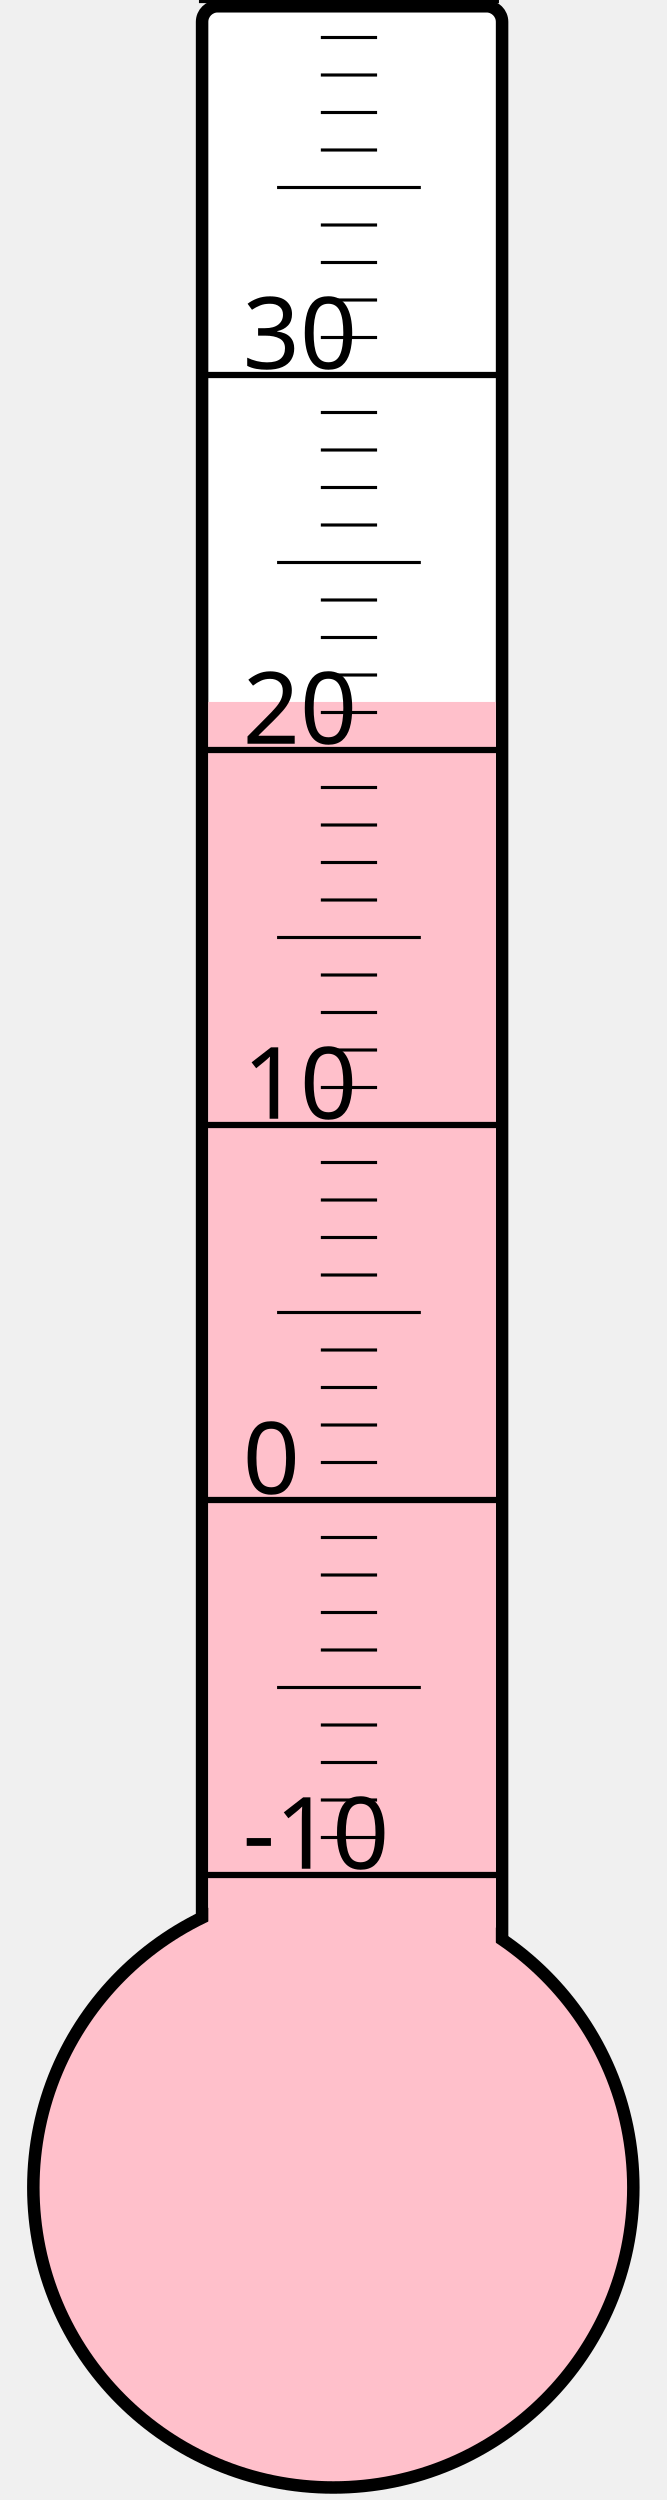
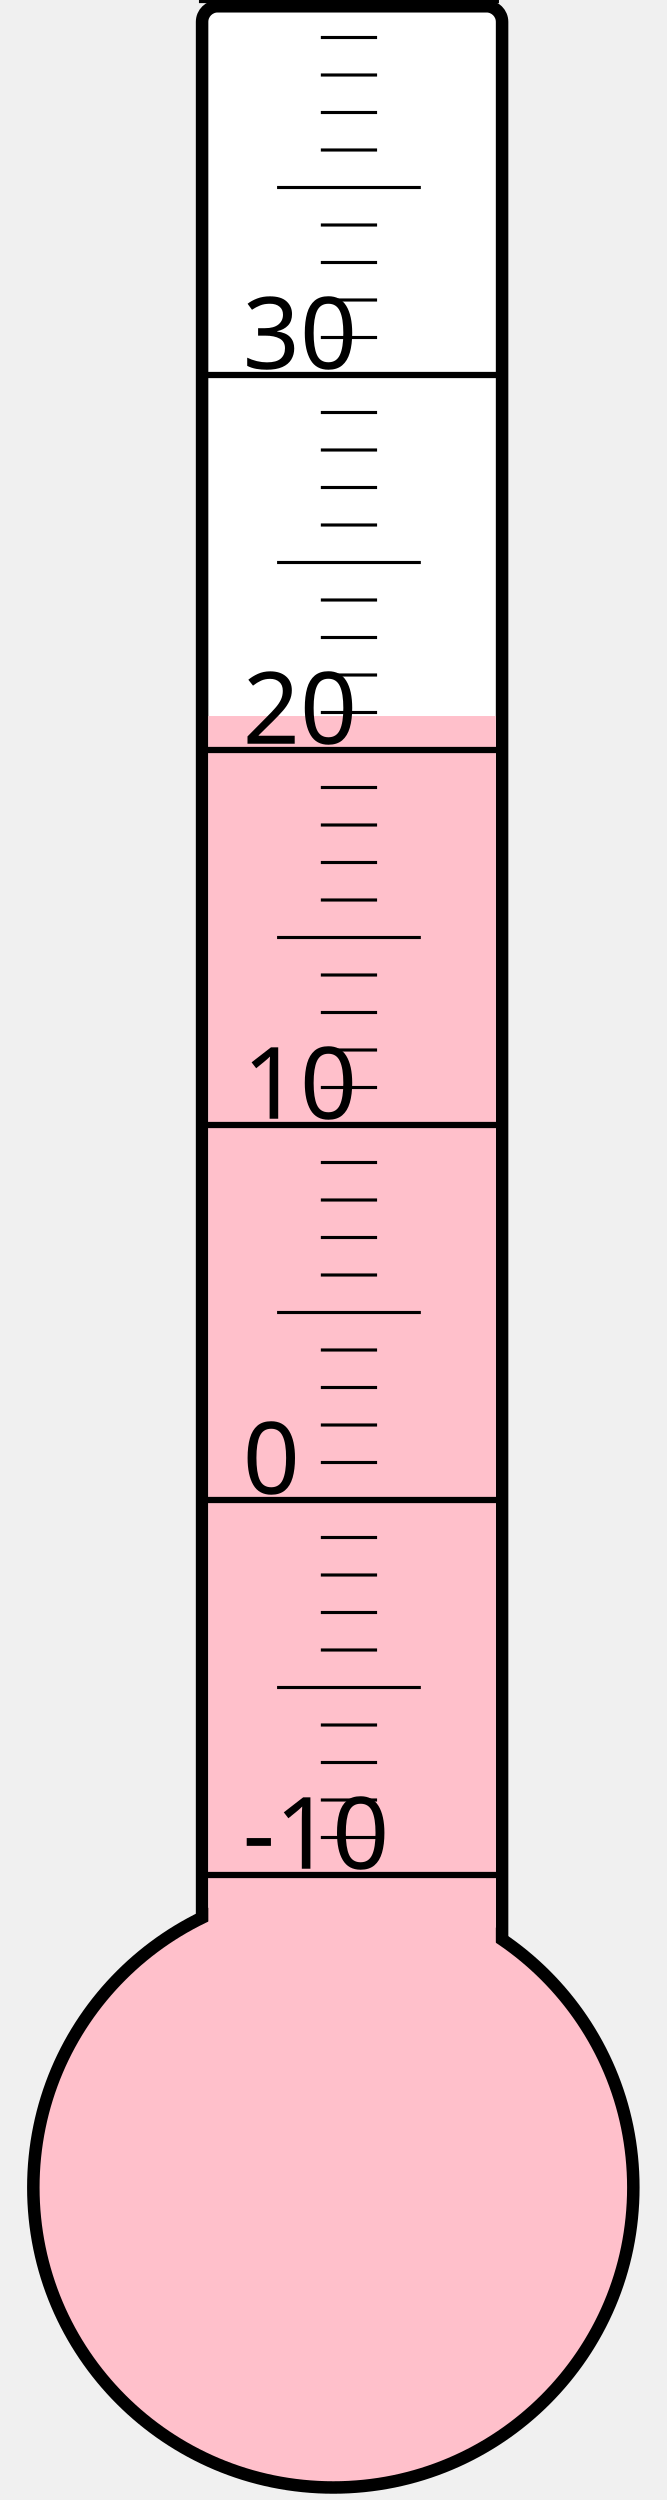
<svg xmlns="http://www.w3.org/2000/svg" width="40px" height="150px" viewBox="0 0 200 800">
  <rect width="200" height="800" x="0" y="0" style="fill: #ffffeb; fill-opacity: 0;" />
  <rect width="96" height="680" x="58" y="2" rx="5" ry="5" style="fill: white; fill-opacity: 1; stroke: black; stroke-width: 4;" />
  <circle cx="100" cy="700" r="96" style="fill: pink; stroke: black; stroke-width: 4;" />
-   <rect width="92" height="475.375" x="60" y="224.625" style="fill: pink; fill-opacity: 1; stroke-width: 0;" />
+   <rect width="92" height="470.875" x="60" y="229.125" style="fill: pink; fill-opacity: 1; stroke-width: 0;" />
  <text x="71" y="598" style="font-family: sans-serif; font-size: 24pt;">-10</text>
  <text x="71" y="478" style="font-family: sans-serif; font-size: 24pt;">0</text>
  <text x="71" y="358" style="font-family: sans-serif; font-size: 24pt;">10</text>
  <text x="71" y="238" style="font-family: sans-serif; font-size: 24pt;">20</text>
  <text x="71" y="118" style="font-family: sans-serif; font-size: 24pt;">30</text>
  <g style="stroke: black;">
    <line x1="57" y1="600" x2="153" y2="600" style="stroke-width: 2;" />
    <line x1="96" y1="588" x2="114" y2="588" style="stroke-width: 1;" />
    <line x1="96" y1="576" x2="114" y2="576" style="stroke-width: 1;" />
    <line x1="96" y1="564" x2="114" y2="564" style="stroke-width: 1;" />
    <line x1="96" y1="552" x2="114" y2="552" style="stroke-width: 1;" />
    <line x1="82" y1="540" x2="128" y2="540" style="stroke-width: 1;" />
    <line x1="96" y1="528" x2="114" y2="528" style="stroke-width: 1;" />
    <line x1="96" y1="516" x2="114" y2="516" style="stroke-width: 1;" />
    <line x1="96" y1="504" x2="114" y2="504" style="stroke-width: 1;" />
    <line x1="96" y1="492" x2="114" y2="492" style="stroke-width: 1;" />
    <line x1="57" y1="480" x2="153" y2="480" style="stroke-width: 2;" />
    <line x1="96" y1="468" x2="114" y2="468" style="stroke-width: 1;" />
    <line x1="96" y1="456" x2="114" y2="456" style="stroke-width: 1;" />
    <line x1="96" y1="444" x2="114" y2="444" style="stroke-width: 1;" />
    <line x1="96" y1="432" x2="114" y2="432" style="stroke-width: 1;" />
    <line x1="82" y1="420" x2="128" y2="420" style="stroke-width: 1;" />
    <line x1="96" y1="408" x2="114" y2="408" style="stroke-width: 1;" />
    <line x1="96" y1="396" x2="114" y2="396" style="stroke-width: 1;" />
    <line x1="96" y1="384" x2="114" y2="384" style="stroke-width: 1;" />
    <line x1="96" y1="372" x2="114" y2="372" style="stroke-width: 1;" />
    <line x1="57" y1="360" x2="153" y2="360" style="stroke-width: 2;" />
    <line x1="96" y1="348" x2="114" y2="348" style="stroke-width: 1;" />
    <line x1="96" y1="336" x2="114" y2="336" style="stroke-width: 1;" />
    <line x1="96" y1="324" x2="114" y2="324" style="stroke-width: 1;" />
    <line x1="96" y1="312" x2="114" y2="312" style="stroke-width: 1;" />
    <line x1="82" y1="300" x2="128" y2="300" style="stroke-width: 1;" />
    <line x1="96" y1="288" x2="114" y2="288" style="stroke-width: 1;" />
    <line x1="96" y1="276" x2="114" y2="276" style="stroke-width: 1;" />
    <line x1="96" y1="264" x2="114" y2="264" style="stroke-width: 1;" />
    <line x1="96" y1="252" x2="114" y2="252" style="stroke-width: 1;" />
    <line x1="57" y1="240" x2="153" y2="240" style="stroke-width: 2;" />
    <line x1="96" y1="228" x2="114" y2="228" style="stroke-width: 1;" />
    <line x1="96" y1="216" x2="114" y2="216" style="stroke-width: 1;" />
    <line x1="96" y1="204" x2="114" y2="204" style="stroke-width: 1;" />
    <line x1="96" y1="192" x2="114" y2="192" style="stroke-width: 1;" />
    <line x1="82" y1="180" x2="128" y2="180" style="stroke-width: 1;" />
    <line x1="96" y1="168" x2="114" y2="168" style="stroke-width: 1;" />
    <line x1="96" y1="156" x2="114" y2="156" style="stroke-width: 1;" />
    <line x1="96" y1="144" x2="114" y2="144" style="stroke-width: 1;" />
    <line x1="96" y1="132" x2="114" y2="132" style="stroke-width: 1;" />
    <line x1="57" y1="120" x2="153" y2="120" style="stroke-width: 2;" />
    <line x1="96" y1="108" x2="114" y2="108" style="stroke-width: 1;" />
    <line x1="96" y1="96" x2="114" y2="96" style="stroke-width: 1;" />
    <line x1="96" y1="84" x2="114" y2="84" style="stroke-width: 1;" />
    <line x1="96" y1="72" x2="114" y2="72" style="stroke-width: 1;" />
    <line x1="82" y1="60" x2="128" y2="60" style="stroke-width: 1;" />
    <line x1="96" y1="48" x2="114" y2="48" style="stroke-width: 1;" />
    <line x1="96" y1="36" x2="114" y2="36" style="stroke-width: 1;" />
    <line x1="96" y1="24" x2="114" y2="24" style="stroke-width: 1;" />
    <line x1="96" y1="12" x2="114" y2="12" style="stroke-width: 1;" />
    <line x1="57" y1="0" x2="153" y2="0" style="stroke-width: 2;" />
  </g>
</svg>
